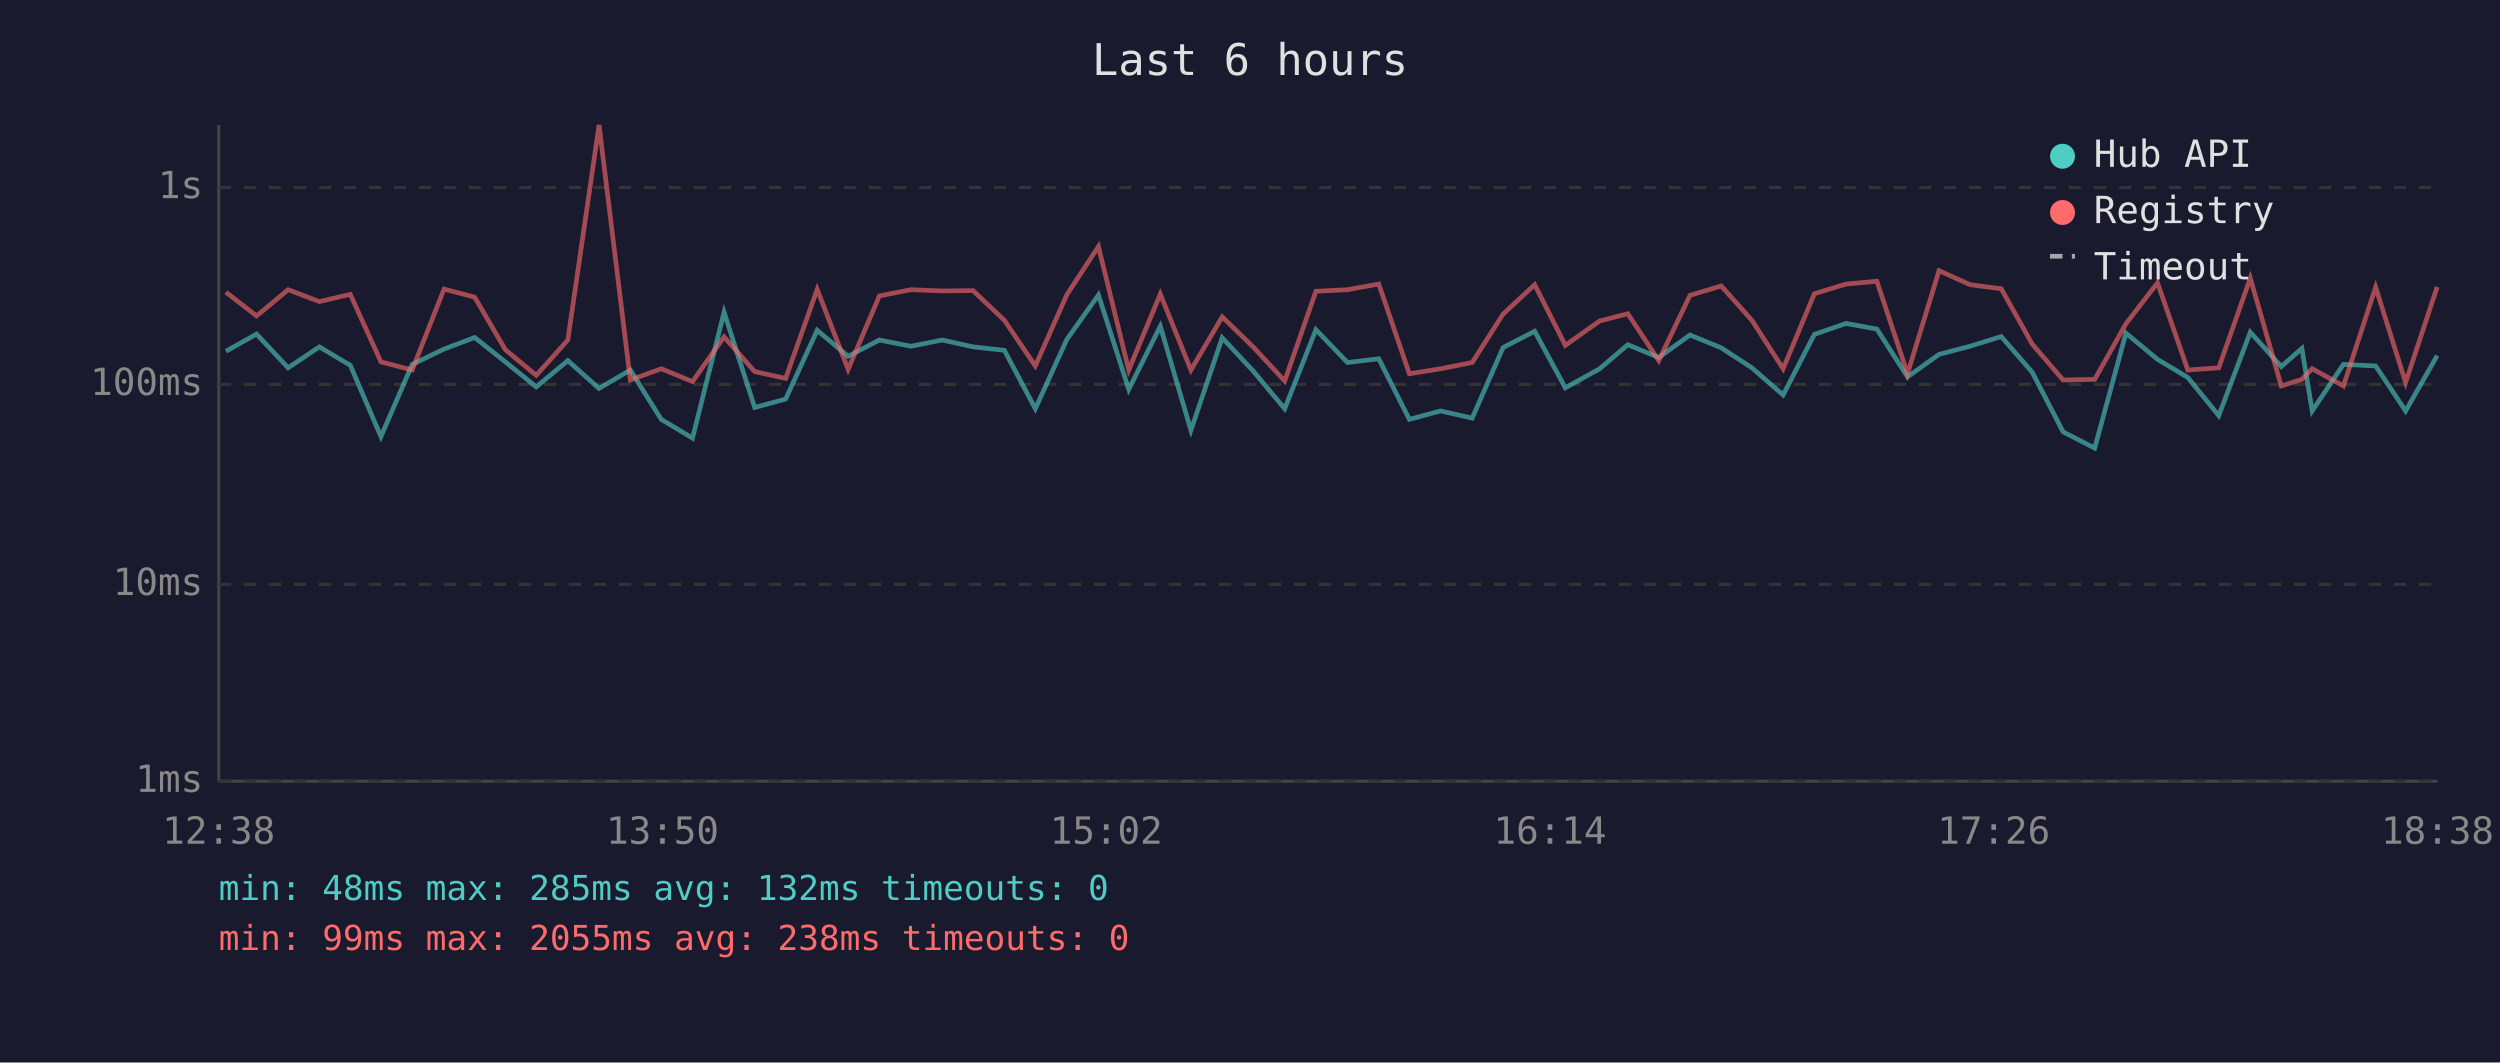
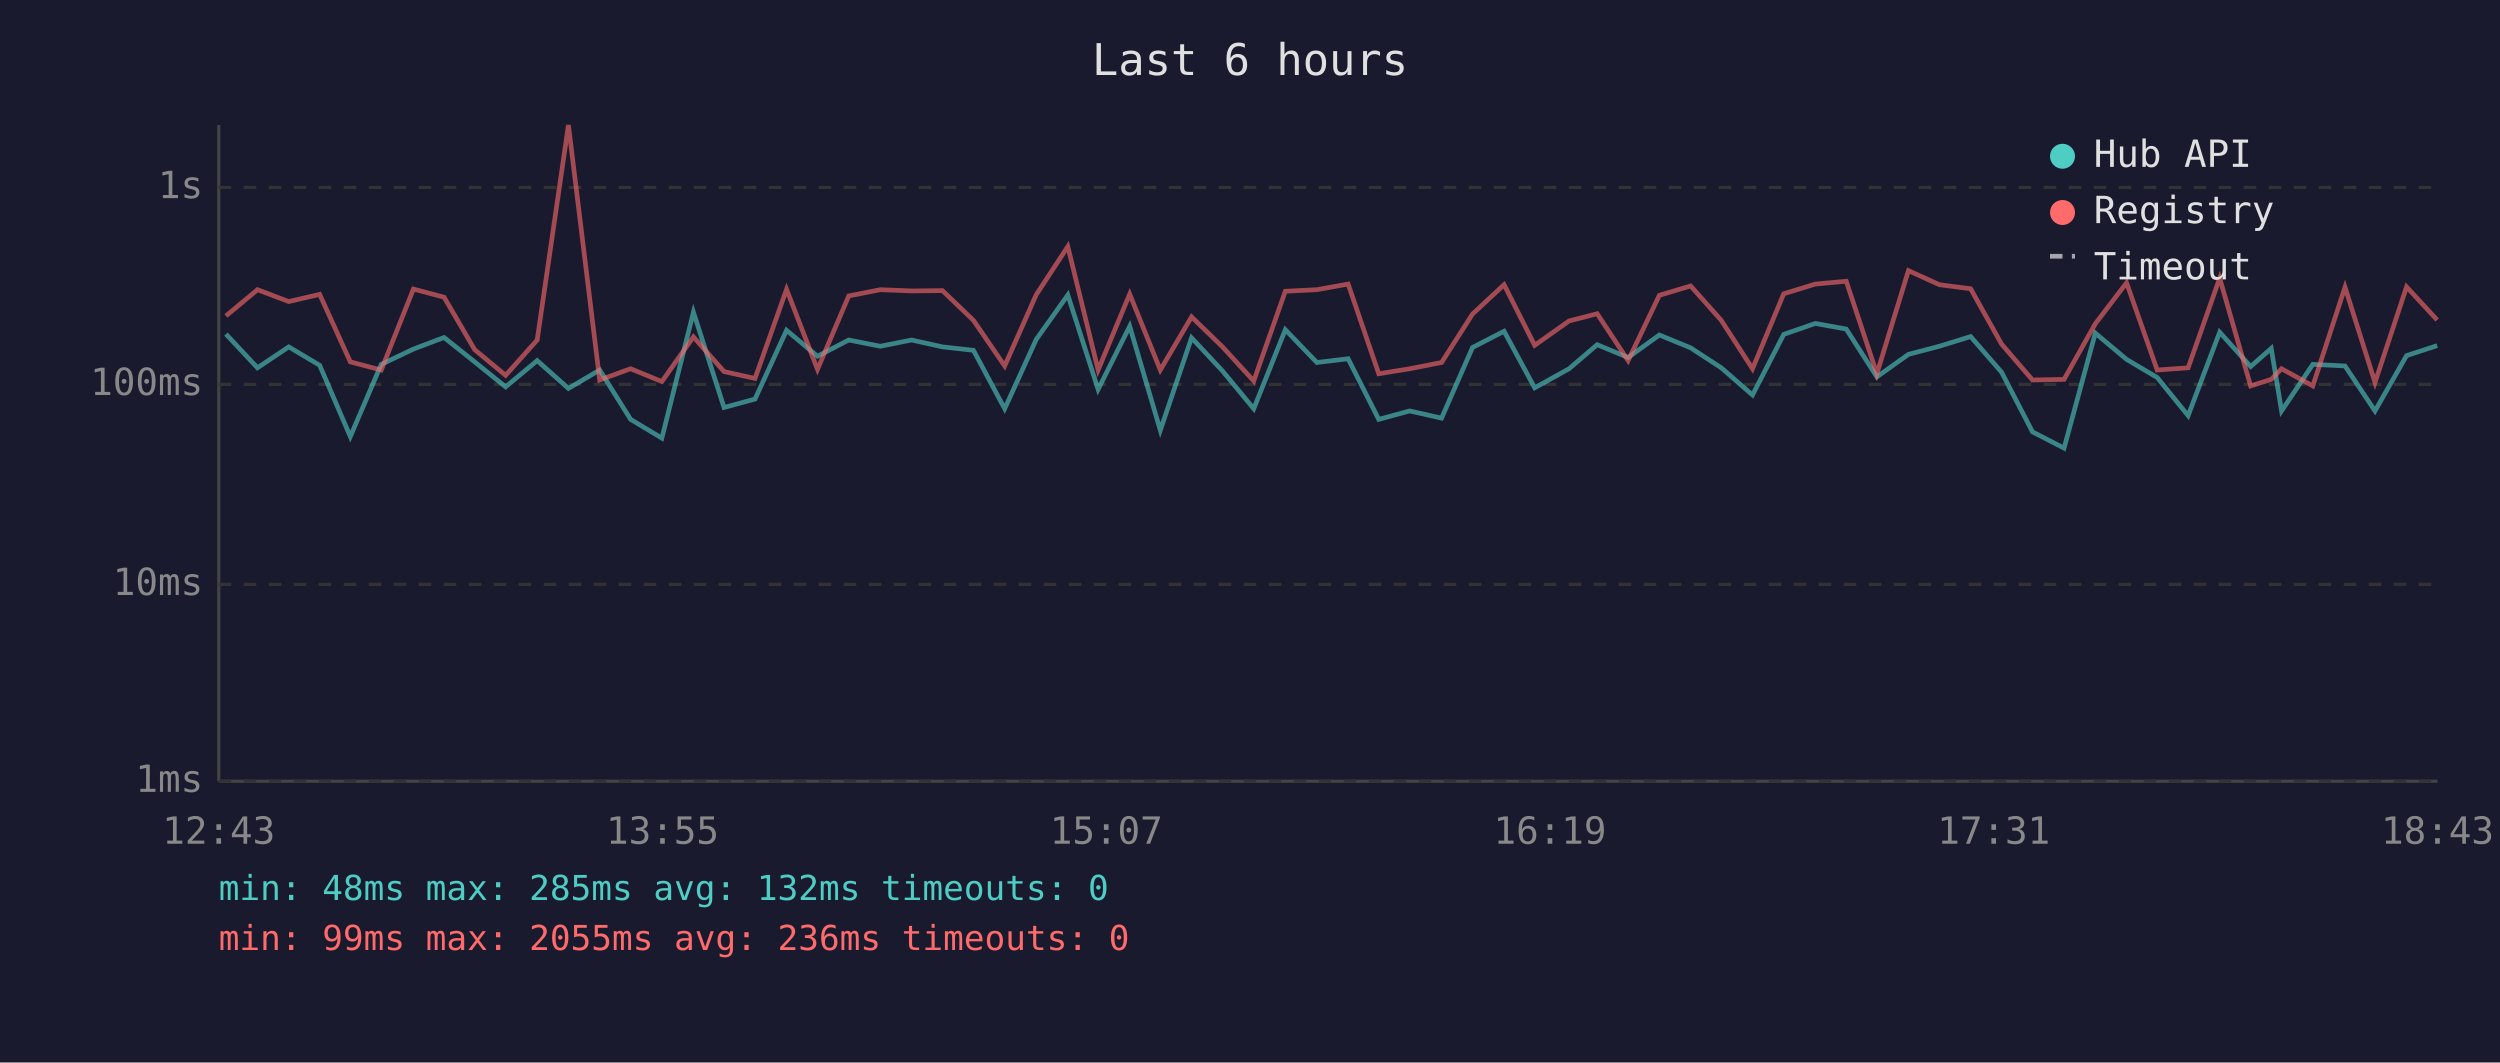
<svg xmlns="http://www.w3.org/2000/svg" viewBox="0 0 800 340" font-family="monospace" font-size="12">
  <rect width="800" height="340" fill="#1a1a2e" />
  <text x="400" y="24" fill="#e0e0e0" font-size="14" text-anchor="middle">Last 6 hours</text>
  <line x1="70" y1="40" x2="70" y2="250" stroke="#444" stroke-width="1" />
  <line x1="70" y1="250" x2="780" y2="250" stroke="#444" stroke-width="1" />
  <line x1="70" y1="250" x2="780" y2="250" stroke="#333" stroke-width="1" stroke-dasharray="4" />
  <text x="65" y="250" fill="#888" text-anchor="end" dominant-baseline="middle">1ms</text>
  <line x1="70" y1="187" x2="780" y2="187" stroke="#333" stroke-width="1" stroke-dasharray="4" />
  <text x="65" y="187" fill="#888" text-anchor="end" dominant-baseline="middle">10ms</text>
  <line x1="70" y1="123" x2="780" y2="123" stroke="#333" stroke-width="1" stroke-dasharray="4" />
  <text x="65" y="123" fill="#888" text-anchor="end" dominant-baseline="middle">100ms</text>
  <line x1="70" y1="60" x2="780" y2="60" stroke="#333" stroke-width="1" stroke-dasharray="4" />
  <text x="65" y="60" fill="#888" text-anchor="end" dominant-baseline="middle">1s</text>
-   <text x="70" y="270" fill="#888" text-anchor="middle">12:38</text>
-   <text x="212" y="270" fill="#888" text-anchor="middle">13:50</text>
-   <text x="354" y="270" fill="#888" text-anchor="middle">15:02</text>
-   <text x="496" y="270" fill="#888" text-anchor="middle">16:14</text>
-   <text x="638" y="270" fill="#888" text-anchor="middle">17:26</text>
-   <text x="780" y="270" fill="#888" text-anchor="middle">18:38</text>
-   <polyline points="72.3,112.4 82.1,106.9 92.2,117.7 102.2,111.0 112.1,116.9 121.9,139.7 131.9,116.6 142.1,111.7 151.9,108.0 161.7,115.8 171.6,123.8 181.7,115.4 191.7,124.3 201.7,118.4 211.6,134.2 221.6,140.2 231.7,99.9 241.5,130.4 251.4,127.7 261.5,105.7 271.4,114.0 281.4,108.8 291.5,110.8 301.5,108.8 311.4,111.0 321.4,112.1 331.3,130.8 341.4,108.6 351.5,94.4 361.2,124.6 371.3,104.4 381.1,137.7 391.1,108.1 401.0,118.7 411.1,130.8 421.1,105.5 431.2,116.0 441.2,114.8 451.0,134.2 461.0,131.5 471.1,133.8 481.0,111.2 491.1,106.0 500.9,124.1 511.9,118.0 520.9,110.3 530.8,114.4 540.8,107.2 550.8,111.3 560.6,117.7 570.6,126.4 580.6,107.0 590.7,103.5 600.6,105.3 610.4,120.6 620.5,113.4 630.4,110.8 640.4,107.7 650.3,119.1 660.2,138.2 670.3,143.4 680.3,106.6 690.4,115.0 700.1,120.8 710.0,133.0 720.1,106.3 730.0,117.3 736.6,111.5 739.9,131.5 749.9,116.6 760.2,117.1 769.8,131.5 779.9,113.8" fill="none" stroke="#4ecdc4" stroke-width="1.5" opacity="0.6" />
-   <polyline points="72.3,93.5 82.1,101.1 92.2,92.7 102.2,96.5 112.1,94.2 121.9,115.8 131.9,118.4 142.1,92.5 151.9,95.1 161.7,111.9 171.6,120.1 181.7,108.8 191.7,40.0 201.7,121.6 211.6,118.0 221.6,122.1 231.7,107.8 241.5,118.9 251.4,121.1 261.5,92.6 271.4,118.2 281.4,94.7 291.5,92.7 301.5,93.1 311.4,93.0 321.4,102.5 331.3,117.1 341.4,94.3 351.5,78.9 361.2,118.4 371.3,94.1 381.1,118.4 391.1,101.4 401.0,111.0 411.1,121.9 421.1,93.2 431.2,92.7 441.2,90.9 451.0,119.6 461.0,118.0 471.1,116.0 481.0,100.5 491.1,91.1 500.9,110.5 511.9,102.7 520.9,100.4 530.8,115.4 540.8,94.5 550.8,91.5 560.6,102.5 570.6,118.0 580.6,94.0 590.7,90.9 600.6,90.0 610.4,119.6 620.5,86.6 630.4,91.1 640.4,92.4 650.3,110.1 660.2,121.6 670.3,121.4 680.3,103.6 690.4,90.5 700.1,118.4 710.0,117.7 720.1,89.0 730.0,123.5 736.6,121.4 739.9,118.0 749.9,123.5 760.2,91.9 769.8,122.4 779.9,91.8" fill="none" stroke="#ff6b6b" stroke-width="1.5" opacity="0.6" />
+   <text x="70" y="270" fill="#888" text-anchor="middle">12:43</text>
+   <text x="212" y="270" fill="#888" text-anchor="middle">13:55</text>
+   <text x="354" y="270" fill="#888" text-anchor="middle">15:07</text>
+   <text x="496" y="270" fill="#888" text-anchor="middle">16:19</text>
+   <text x="638" y="270" fill="#888" text-anchor="middle">17:31</text>
+   <text x="780" y="270" fill="#888" text-anchor="middle">18:43</text>
+   <polyline points="72.3,106.9 82.4,117.7 92.4,111.0 102.3,116.9 112.1,139.7 122.0,116.6 132.3,111.7 142.1,108.0 151.9,115.8 161.8,123.8 171.9,115.4 181.9,124.3 191.9,118.4 201.8,134.2 211.8,140.2 221.9,99.9 231.7,130.4 241.6,127.7 251.7,105.7 261.6,114.0 271.6,108.8 281.7,110.8 291.7,108.8 301.6,111.0 311.5,112.1 321.5,130.8 331.6,108.6 341.7,94.4 351.4,124.6 361.5,104.4 371.3,137.7 381.3,108.1 391.2,118.7 401.2,130.8 411.3,105.5 421.4,116.0 431.4,114.8 441.2,134.2 451.1,131.5 461.3,133.8 471.2,111.2 481.3,106.0 491.1,124.1 502.1,118.0 511.1,110.3 521.0,114.4 531.0,107.2 541.0,111.3 550.8,117.7 560.8,126.4 570.8,107.0 580.9,103.5 590.8,105.3 600.6,120.6 610.7,113.4 620.6,110.8 630.6,107.7 640.5,119.1 650.4,138.2 660.5,143.4 670.5,106.6 680.5,115.0 690.3,120.8 700.2,133.0 710.3,106.3 720.2,117.3 726.8,111.5 730.1,131.5 740.1,116.6 750.4,117.1 760.0,131.5 770.1,113.8 779.9,110.6" fill="none" stroke="#4ecdc4" stroke-width="1.5" opacity="0.6" />
+   <polyline points="72.3,101.1 82.4,92.7 92.4,96.5 102.3,94.2 112.1,115.8 122.0,118.4 132.3,92.5 142.1,95.1 151.9,111.9 161.8,120.1 171.9,108.8 181.9,40.0 191.9,121.6 201.8,118.0 211.8,122.1 221.9,107.8 231.7,118.9 241.6,121.1 251.7,92.6 261.6,118.2 271.6,94.7 281.7,92.7 291.7,93.1 301.6,93.0 311.5,102.5 321.5,117.1 331.6,94.3 341.7,78.9 351.4,118.4 361.5,94.1 371.3,118.4 381.3,101.4 391.2,111.0 401.2,121.9 411.3,93.2 421.4,92.7 431.4,90.9 441.2,119.6 451.1,118.0 461.3,116.0 471.2,100.5 481.3,91.1 491.1,110.5 502.1,102.7 511.1,100.4 521.0,115.4 531.0,94.5 541.0,91.5 550.8,102.5 560.8,118.0 570.8,94.0 580.9,90.9 590.8,90.0 600.6,119.6 610.7,86.6 620.6,91.1 630.6,92.4 640.5,110.1 650.4,121.6 660.5,121.4 670.5,103.6 680.5,90.5 690.3,118.4 700.2,117.7 710.3,89.0 720.2,123.5 726.8,121.4 730.1,118.0 740.1,123.5 750.4,91.9 760.0,122.4 770.1,91.8 779.9,102.4" fill="none" stroke="#ff6b6b" stroke-width="1.5" opacity="0.6" />
  <circle cx="660" cy="50" r="4" fill="#4ecdc4" />
  <text x="670" y="50" fill="#e0e0e0" dominant-baseline="middle">Hub API</text>
  <circle cx="660" cy="68" r="4" fill="#ff6b6b" />
  <text x="670" y="68" fill="#e0e0e0" dominant-baseline="middle">Registry</text>
  <line x1="656" y1="82" x2="664" y2="82" stroke="#e0e0e0" stroke-width="1.5" stroke-dasharray="4,3" opacity="0.7" />
  <text x="670" y="86" fill="#e0e0e0" dominant-baseline="middle">Timeout</text>
  <text x="70" y="288" fill="#4ecdc4" font-size="11">min: 48ms  max: 285ms  avg: 132ms  timeouts: 0</text>
-   <text x="70" y="304" fill="#ff6b6b" font-size="11">min: 99ms  max: 2055ms  avg: 238ms  timeouts: 0</text>
+   <text x="70" y="304" fill="#ff6b6b" font-size="11">min: 99ms  max: 2055ms  avg: 236ms  timeouts: 0</text>
</svg>
